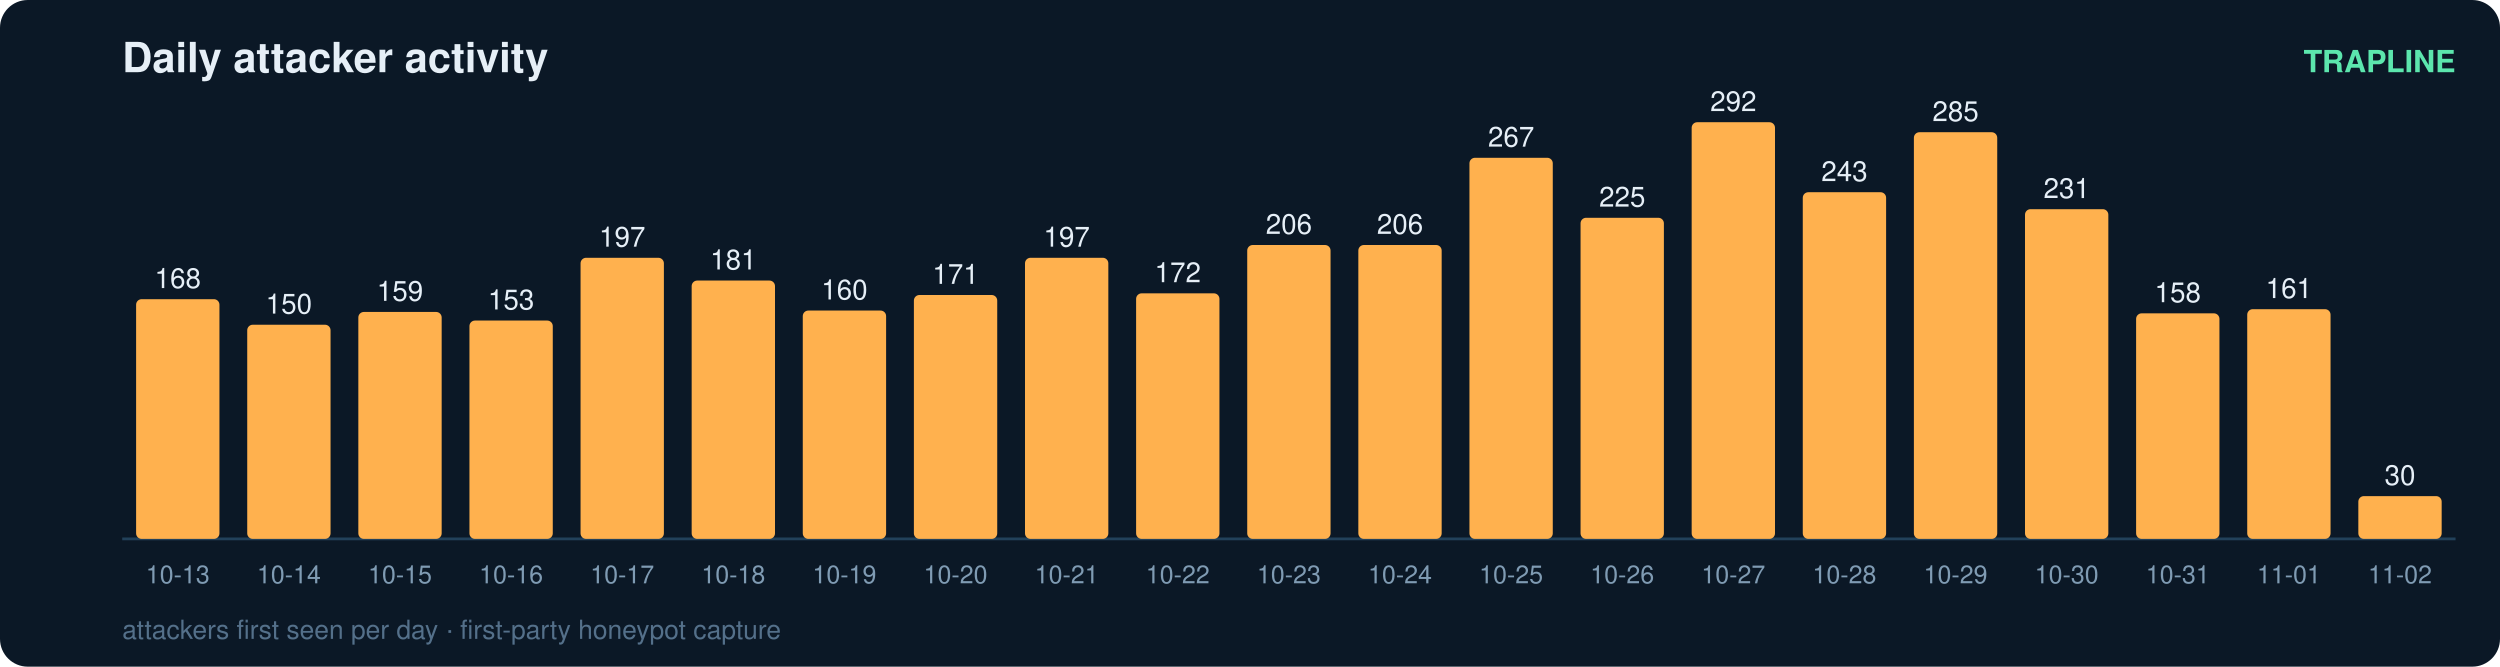
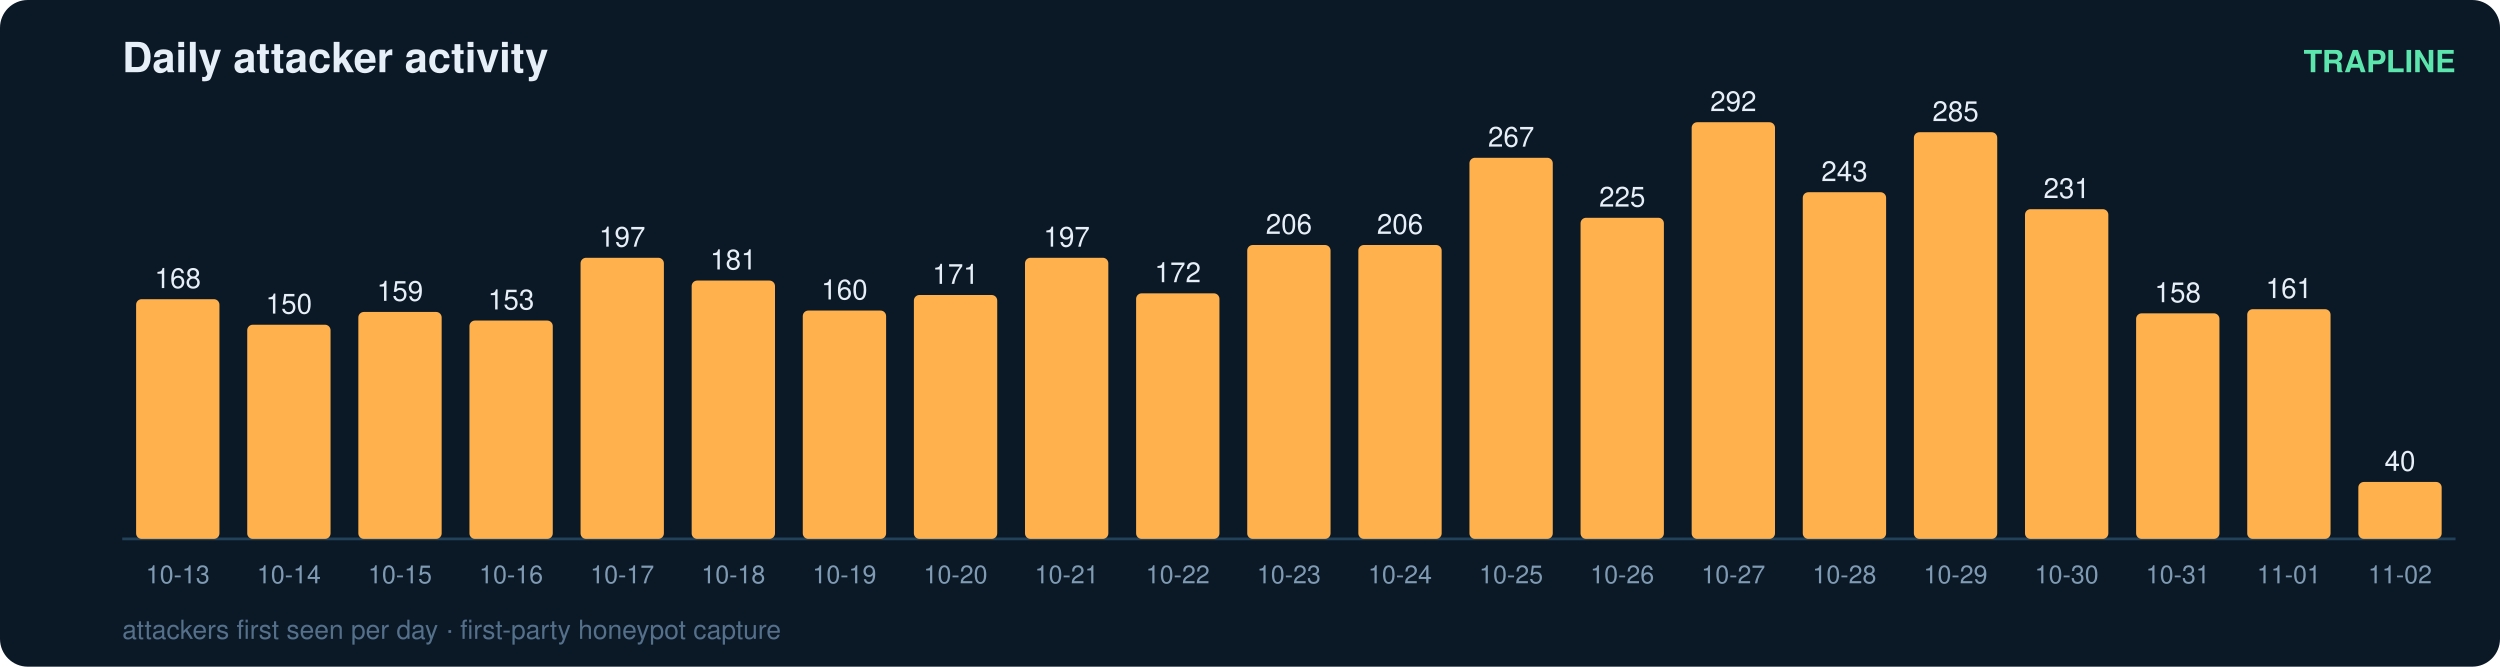
<svg xmlns="http://www.w3.org/2000/svg" width="900" height="240" viewBox="0 0 900 240" font-family="ui-sans-serif,Segoe UI,Helvetica,Arial">
  <rect width="900" height="240" rx="10" fill="#0b1826" />
  <text x="44" y="26" fill="#e6eff7" font-size="15" font-weight="700">Daily attacker activity</text>
  <text x="884" y="26" fill="#5ce6ad" font-size="11" text-anchor="end" font-weight="600">TRAPLINE</text>
  <line x1="44" y1="194" x2="884" y2="194" stroke="#22415a" stroke-width="1" />
  <rect x="49" y="107.7" width="30" height="86.3" rx="2" fill="#ffb14e" />
  <text x="64.0" y="103.7" fill="#e6eff7" font-size="10" text-anchor="middle" font-variant-numeric="tabular-nums">168</text>
  <text x="64.0" y="210.0" fill="#7f9bb3" font-size="9" text-anchor="middle">10-13</text>
  <rect x="89" y="116.9" width="30" height="77.1" rx="2" fill="#ffb14e" />
  <text x="104.0" y="112.9" fill="#e6eff7" font-size="10" text-anchor="middle" font-variant-numeric="tabular-nums">150</text>
  <text x="104.0" y="210.0" fill="#7f9bb3" font-size="9" text-anchor="middle">10-14</text>
  <rect x="129" y="112.3" width="30" height="81.7" rx="2" fill="#ffb14e" />
  <text x="144.0" y="108.3" fill="#e6eff7" font-size="10" text-anchor="middle" font-variant-numeric="tabular-nums">159</text>
  <text x="144.0" y="210.0" fill="#7f9bb3" font-size="9" text-anchor="middle">10-15</text>
  <rect x="169" y="115.4" width="30" height="78.6" rx="2" fill="#ffb14e" />
  <text x="184.0" y="111.4" fill="#e6eff7" font-size="10" text-anchor="middle" font-variant-numeric="tabular-nums">153</text>
  <text x="184.0" y="210.0" fill="#7f9bb3" font-size="9" text-anchor="middle">10-16</text>
  <rect x="209" y="92.8" width="30" height="101.2" rx="2" fill="#ffb14e" />
  <text x="224.0" y="88.8" fill="#e6eff7" font-size="10" text-anchor="middle" font-variant-numeric="tabular-nums">197</text>
  <text x="224.0" y="210.0" fill="#7f9bb3" font-size="9" text-anchor="middle">10-17</text>
  <rect x="249" y="101.0" width="30" height="93.0" rx="2" fill="#ffb14e" />
  <text x="264.0" y="97.0" fill="#e6eff7" font-size="10" text-anchor="middle" font-variant-numeric="tabular-nums">181</text>
  <text x="264.0" y="210.0" fill="#7f9bb3" font-size="9" text-anchor="middle">10-18</text>
  <rect x="289" y="111.8" width="30" height="82.2" rx="2" fill="#ffb14e" />
  <text x="304.0" y="107.8" fill="#e6eff7" font-size="10" text-anchor="middle" font-variant-numeric="tabular-nums">160</text>
  <text x="304.0" y="210.0" fill="#7f9bb3" font-size="9" text-anchor="middle">10-19</text>
  <rect x="329" y="106.2" width="30" height="87.8" rx="2" fill="#ffb14e" />
  <text x="344.0" y="102.2" fill="#e6eff7" font-size="10" text-anchor="middle" font-variant-numeric="tabular-nums">171</text>
  <text x="344.0" y="210.0" fill="#7f9bb3" font-size="9" text-anchor="middle">10-20</text>
  <rect x="369" y="92.8" width="30" height="101.2" rx="2" fill="#ffb14e" />
  <text x="384.0" y="88.8" fill="#e6eff7" font-size="10" text-anchor="middle" font-variant-numeric="tabular-nums">197</text>
  <text x="384.0" y="210.0" fill="#7f9bb3" font-size="9" text-anchor="middle">10-21</text>
  <rect x="409" y="105.6" width="30" height="88.4" rx="2" fill="#ffb14e" />
  <text x="424.0" y="101.6" fill="#e6eff7" font-size="10" text-anchor="middle" font-variant-numeric="tabular-nums">172</text>
  <text x="424.0" y="210.0" fill="#7f9bb3" font-size="9" text-anchor="middle">10-22</text>
  <rect x="449" y="88.2" width="30" height="105.8" rx="2" fill="#ffb14e" />
  <text x="464.0" y="84.2" fill="#e6eff7" font-size="10" text-anchor="middle" font-variant-numeric="tabular-nums">206</text>
  <text x="464.0" y="210.0" fill="#7f9bb3" font-size="9" text-anchor="middle">10-23</text>
  <rect x="489" y="88.2" width="30" height="105.8" rx="2" fill="#ffb14e" />
  <text x="504.0" y="84.2" fill="#e6eff7" font-size="10" text-anchor="middle" font-variant-numeric="tabular-nums">206</text>
  <text x="504.0" y="210.0" fill="#7f9bb3" font-size="9" text-anchor="middle">10-24</text>
  <rect x="529" y="56.8" width="30" height="137.2" rx="2" fill="#ffb14e" />
  <text x="544.0" y="52.8" fill="#e6eff7" font-size="10" text-anchor="middle" font-variant-numeric="tabular-nums">267</text>
  <text x="544.0" y="210.0" fill="#7f9bb3" font-size="9" text-anchor="middle">10-25</text>
  <rect x="569" y="78.4" width="30" height="115.6" rx="2" fill="#ffb14e" />
  <text x="584.0" y="74.4" fill="#e6eff7" font-size="10" text-anchor="middle" font-variant-numeric="tabular-nums">225</text>
  <text x="584.0" y="210.0" fill="#7f9bb3" font-size="9" text-anchor="middle">10-26</text>
  <rect x="609" y="44.0" width="30" height="150.0" rx="2" fill="#ffb14e" />
  <text x="624.0" y="40.0" fill="#e6eff7" font-size="10" text-anchor="middle" font-variant-numeric="tabular-nums">292</text>
  <text x="624.0" y="210.0" fill="#7f9bb3" font-size="9" text-anchor="middle">10-27</text>
  <rect x="649" y="69.2" width="30" height="124.8" rx="2" fill="#ffb14e" />
  <text x="664.0" y="65.2" fill="#e6eff7" font-size="10" text-anchor="middle" font-variant-numeric="tabular-nums">243</text>
  <text x="664.0" y="210.0" fill="#7f9bb3" font-size="9" text-anchor="middle">10-28</text>
  <rect x="689" y="47.6" width="30" height="146.4" rx="2" fill="#ffb14e" />
  <text x="704.0" y="43.6" fill="#e6eff7" font-size="10" text-anchor="middle" font-variant-numeric="tabular-nums">285</text>
  <text x="704.0" y="210.0" fill="#7f9bb3" font-size="9" text-anchor="middle">10-29</text>
  <rect x="729" y="75.3" width="30" height="118.7" rx="2" fill="#ffb14e" />
  <text x="744.0" y="71.3" fill="#e6eff7" font-size="10" text-anchor="middle" font-variant-numeric="tabular-nums">231</text>
  <text x="744.0" y="210.0" fill="#7f9bb3" font-size="9" text-anchor="middle">10-30</text>
  <rect x="769" y="112.8" width="30" height="81.2" rx="2" fill="#ffb14e" />
  <text x="784.0" y="108.8" fill="#e6eff7" font-size="10" text-anchor="middle" font-variant-numeric="tabular-nums">158</text>
  <text x="784.0" y="210.0" fill="#7f9bb3" font-size="9" text-anchor="middle">10-31</text>
  <rect x="809" y="111.3" width="30" height="82.7" rx="2" fill="#ffb14e" />
  <text x="824.0" y="107.3" fill="#e6eff7" font-size="10" text-anchor="middle" font-variant-numeric="tabular-nums">161</text>
  <text x="824.0" y="210.0" fill="#7f9bb3" font-size="9" text-anchor="middle">11-01</text>
-   <rect x="849" y="178.6" width="30" height="15.4" rx="2" fill="#ffb14e" />
-   <text x="864.0" y="174.6" fill="#e6eff7" font-size="10" text-anchor="middle" font-variant-numeric="tabular-nums">30</text>
+   <rect x="849" y="173.5" width="30" height="20.5" rx="2" fill="#ffb14e" />
+   <text x="864.0" y="169.5" fill="#e6eff7" font-size="10" text-anchor="middle" font-variant-numeric="tabular-nums">40</text>
  <text x="864.0" y="210.0" fill="#7f9bb3" font-size="9" text-anchor="middle">11-02</text>
  <text x="44" y="230" fill="#54708a" font-size="9.5">attackers first seen per day · first-party honeypot capture</text>
</svg>
